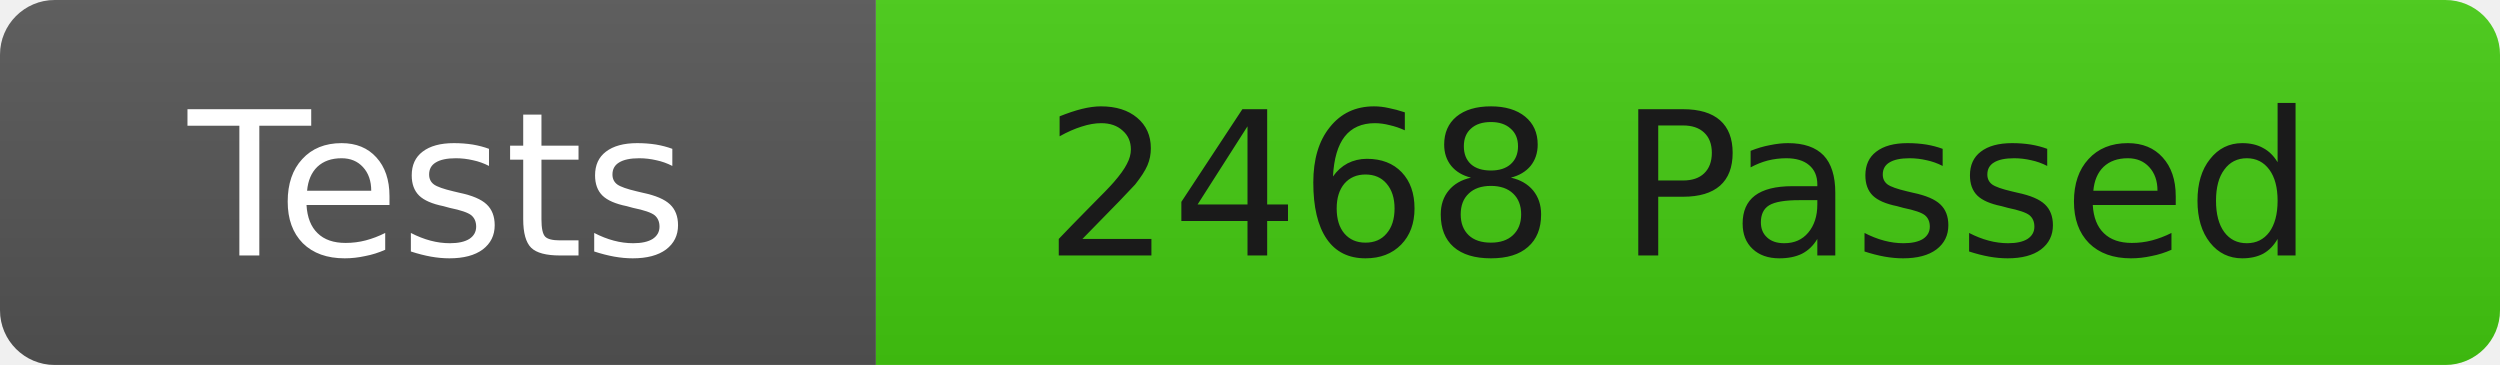
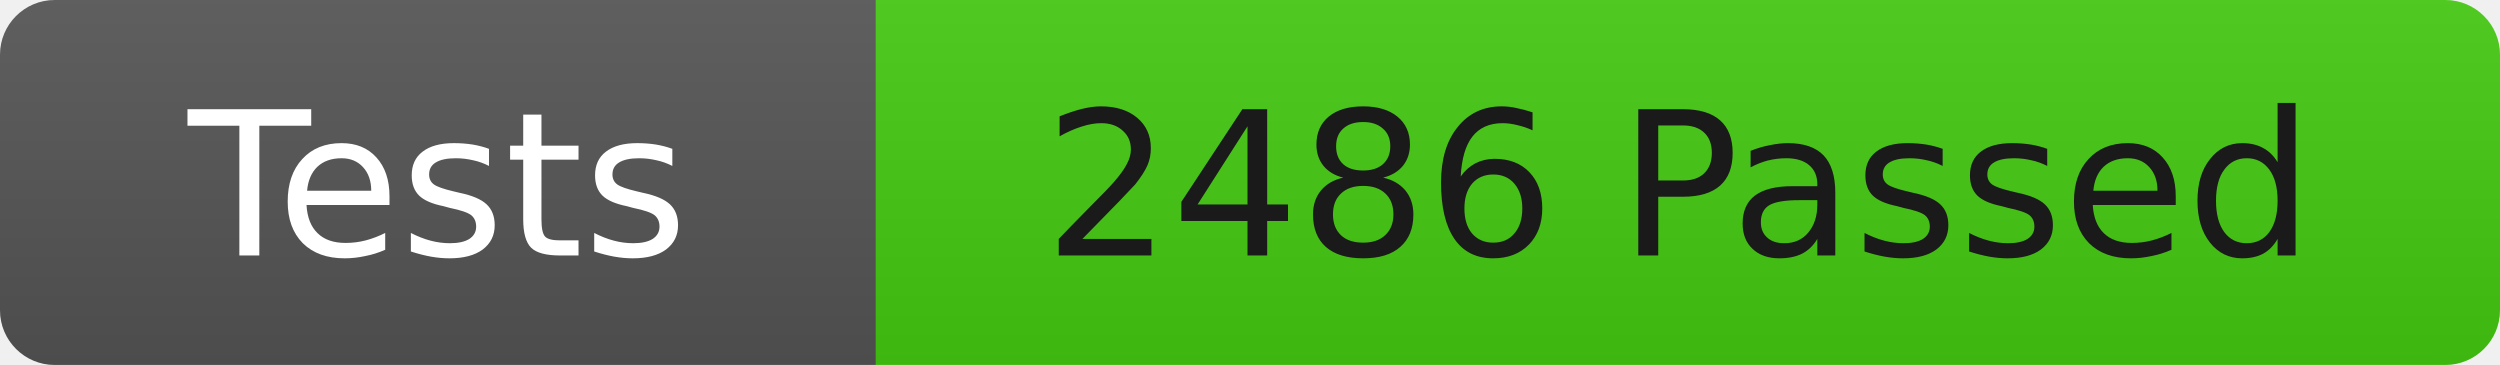
<svg xmlns="http://www.w3.org/2000/svg" width="137" height="20">
  <linearGradient id="b" x2="0" y2="100%">
    <stop offset="0" stop-color="#bbb" stop-opacity=".1" />
    <stop offset="1" stop-opacity=".1" />
  </linearGradient>
  <clipPath id="r">
    <rect width="137" height="20" rx="3" fill="#fff" />
  </clipPath>
  <g clip-path="url(#r)">
    <rect width="48" height="20" fill="#555" />
    <rect x="48" width="89" height="20" fill="#4c1" />
    <rect width="137" height="20" fill="url(#b)" />
  </g>
  <g fill="#fff" font-family="DejaVu Sans,Verdana,Geneva,sans-serif" font-size="11">
    <text x="24" y="14" text-anchor="middle">Tests</text>
-     <text x="92" y="14" fill="#1a1a1a" text-anchor="middle">2468 Passed</text>
+     <text x="92" y="14" fill="#1a1a1a" text-anchor="middle">2486 Passed</text>
  </g>
</svg>
